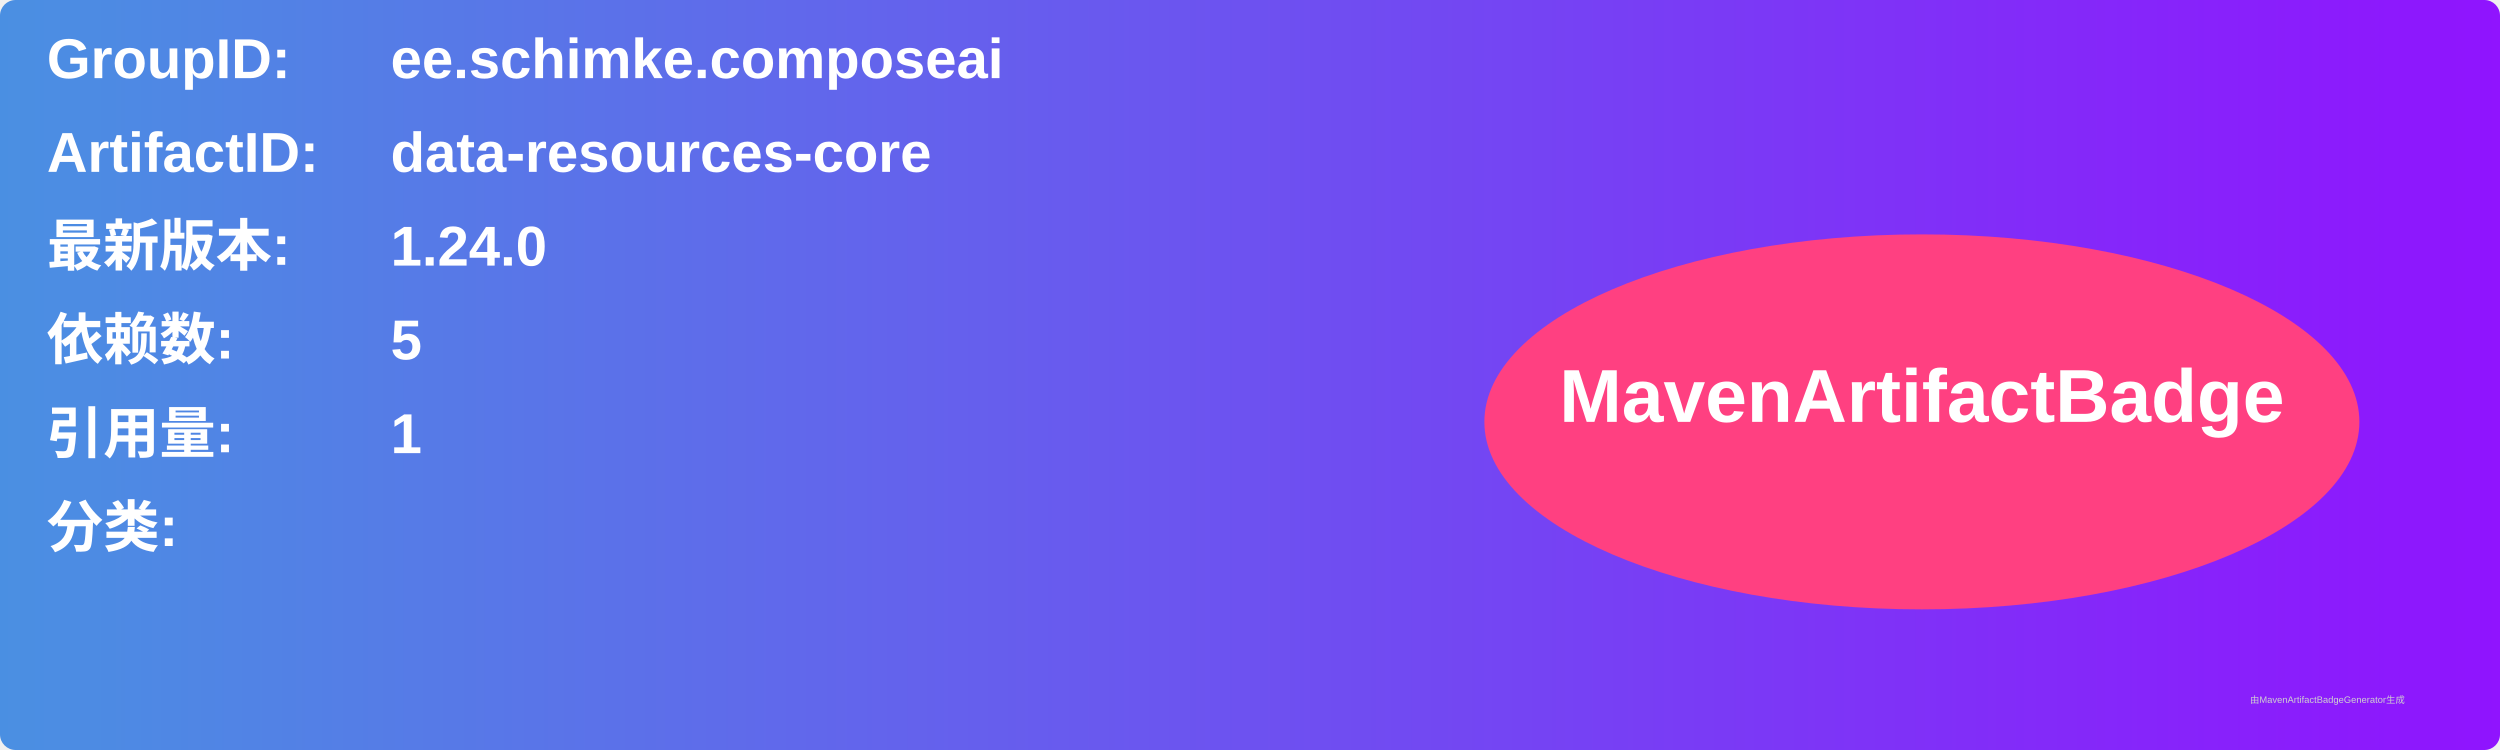
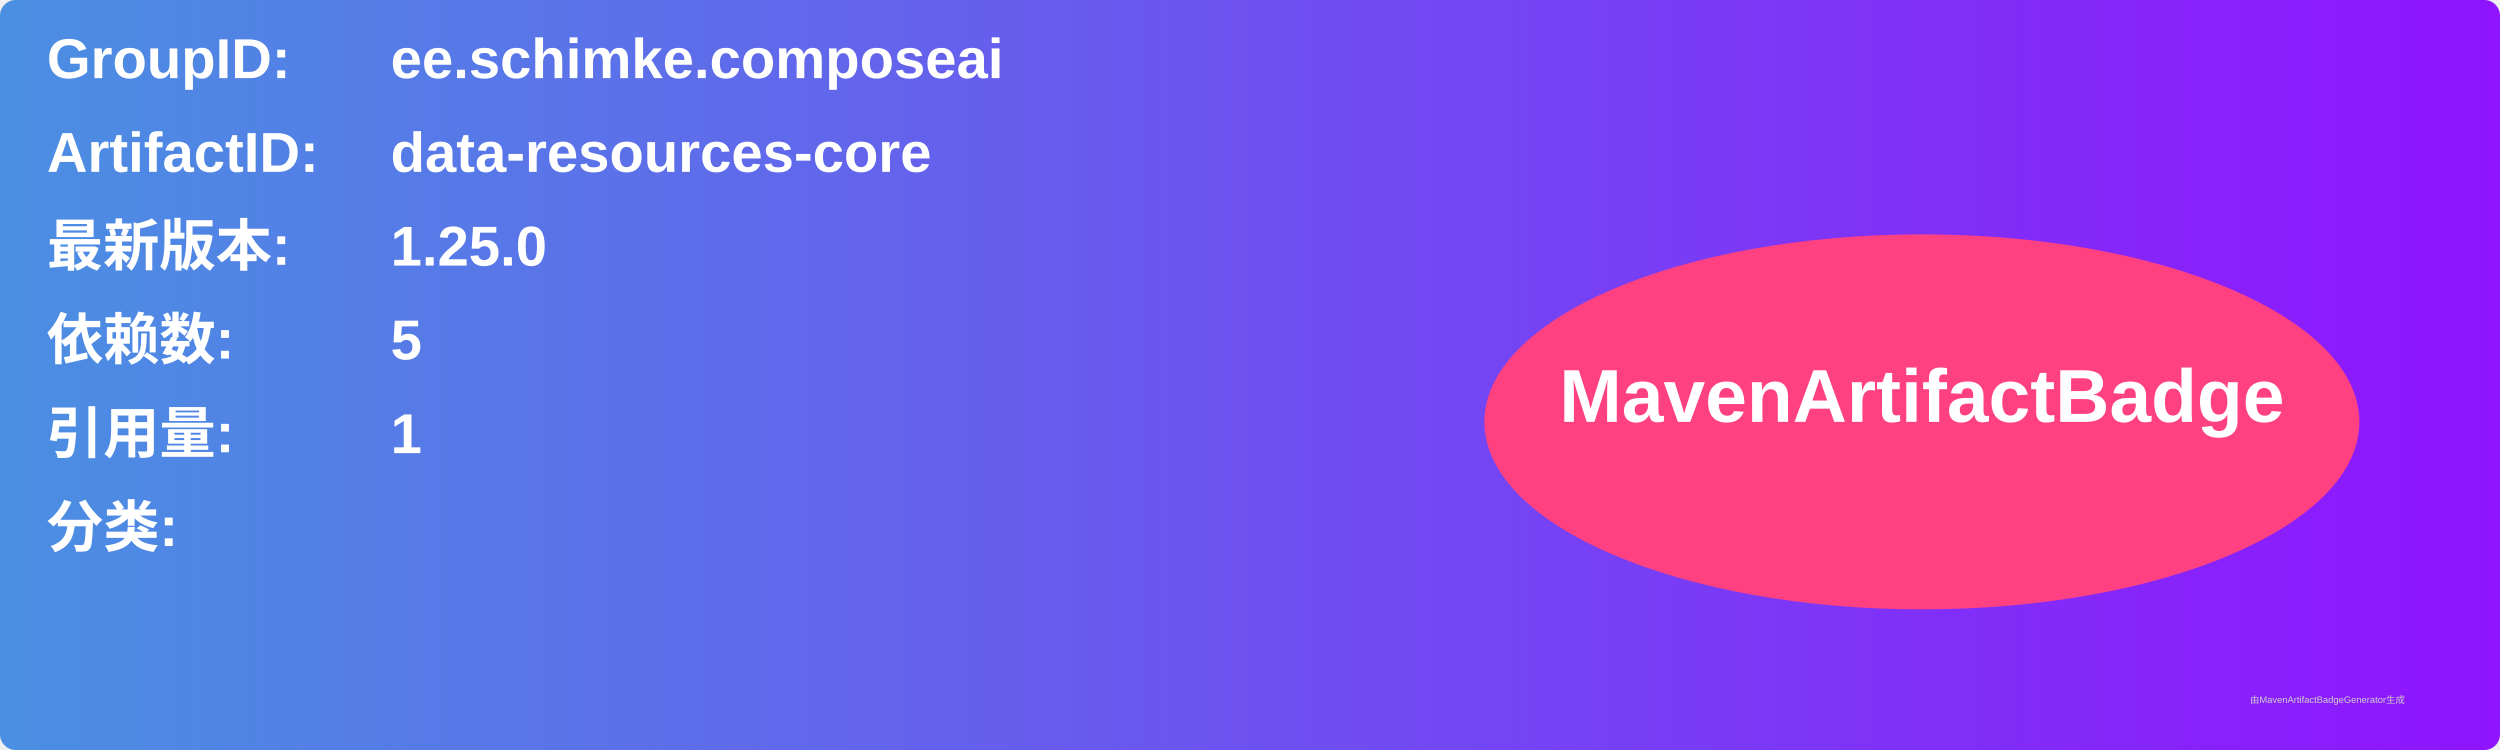
<svg xmlns="http://www.w3.org/2000/svg" width="800" height="240" viewBox="0 0 800 240">
  <linearGradient id="grad" x1="0%" y1="0%" x2="100%" y2="0%">
    <stop offset="0%" stop-color="#4a90e2" />
    <stop offset="100%" stop-color="#9013fe" />
  </linearGradient>
  <rect width="100%" height="100%" rx="5" ry="5" fill="url(#grad)" />
  <g transform="translate(15, 15)">
    <text x="0" y="10" font-family="Arial" font-size="18" fill="white" font-weight="bold" width="260">GroupID:</text>
    <text x="110" y="10" font-family="Arial" font-size="18" fill="white" font-weight="bold" width="460">ee.schimke.composeai</text>
    <text x="0" y="40" font-family="Arial" font-size="18" fill="white" font-weight="bold" width="260">ArtifactID:</text>
    <text x="110" y="40" font-family="Arial" font-size="18" fill="white" font-weight="bold" width="460">data-resources-core</text>
    <text x="0" y="70" font-family="Arial" font-size="18" fill="white" font-weight="bold">最新版本:</text>
    <text x="110" y="70" font-family="Arial" font-size="18" fill="white" font-weight="bold">
-       <tspan font-weight="bold">1.24.0</tspan>
+       <tspan font-weight="bold">1.25.0</tspan>
    </text>
    <text x="0" y="100" font-family="Arial" font-size="18" fill="white" font-weight="bold">依赖数: </text>
    <text x="110" y="100" font-family="Arial" font-size="18" fill="white">
      <tspan font-weight="bold">5</tspan>
    </text>
    <text x="0" y="130" font-family="Arial" font-size="18" fill="white" font-weight="bold">引用量: </text>
    <text x="110" y="130" font-family="Arial" font-size="18" fill="white">
      <tspan font-weight="bold">1</tspan>
    </text>
    <text x="0" y="160" font-family="Arial" font-size="18" fill="white" font-weight="bold">分类:</text>
    <text x="10" y="190" font-family="Arial" font-size="10" fill="white">
      <tspan font-weight="bold" />
    </text>
    <ellipse cx="600" cy="120" rx="140" ry="60" fill="#ff4081" />
    <text x="600" y="120" text-anchor="middle" font-family="Arial" font-size="24" fill="white" font-weight="bold">MavenArtifactBadge</text>
  </g>
  <text x="720" y="225" font-family="Arial" font-size="3" fill="#d0d0d0">由MavenArtifactBadgeGenerator生成</text>
</svg>
